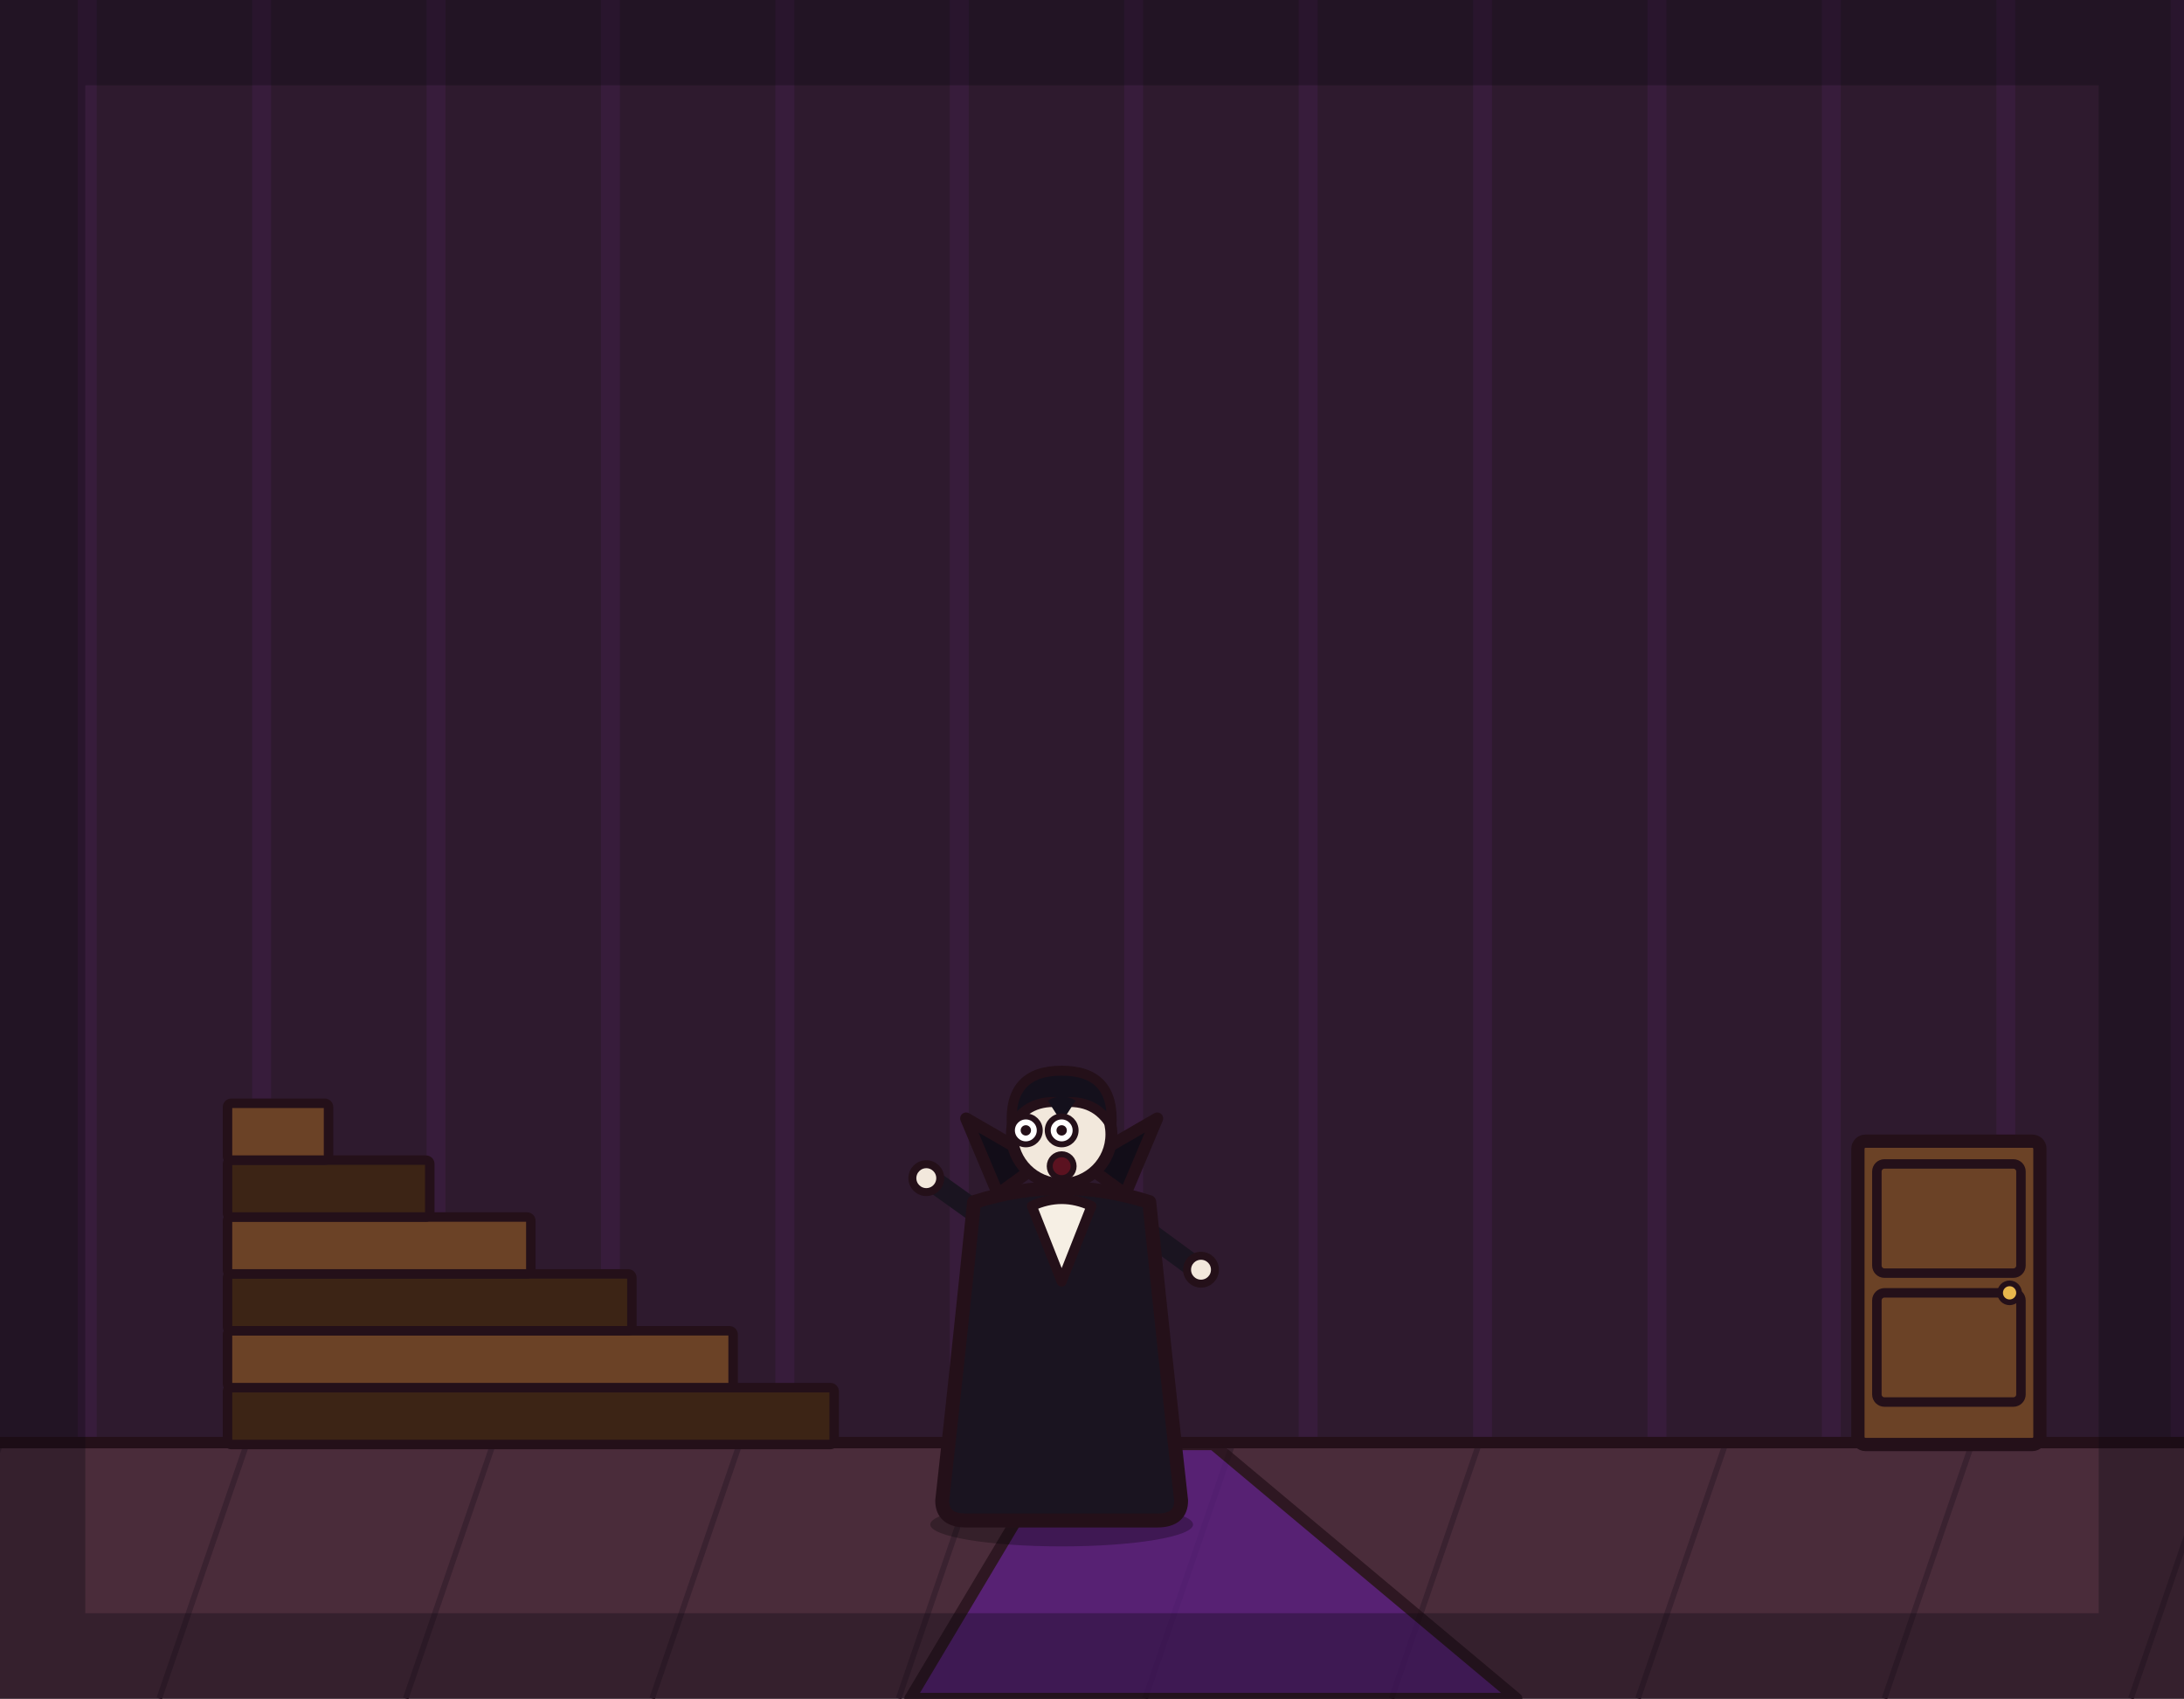
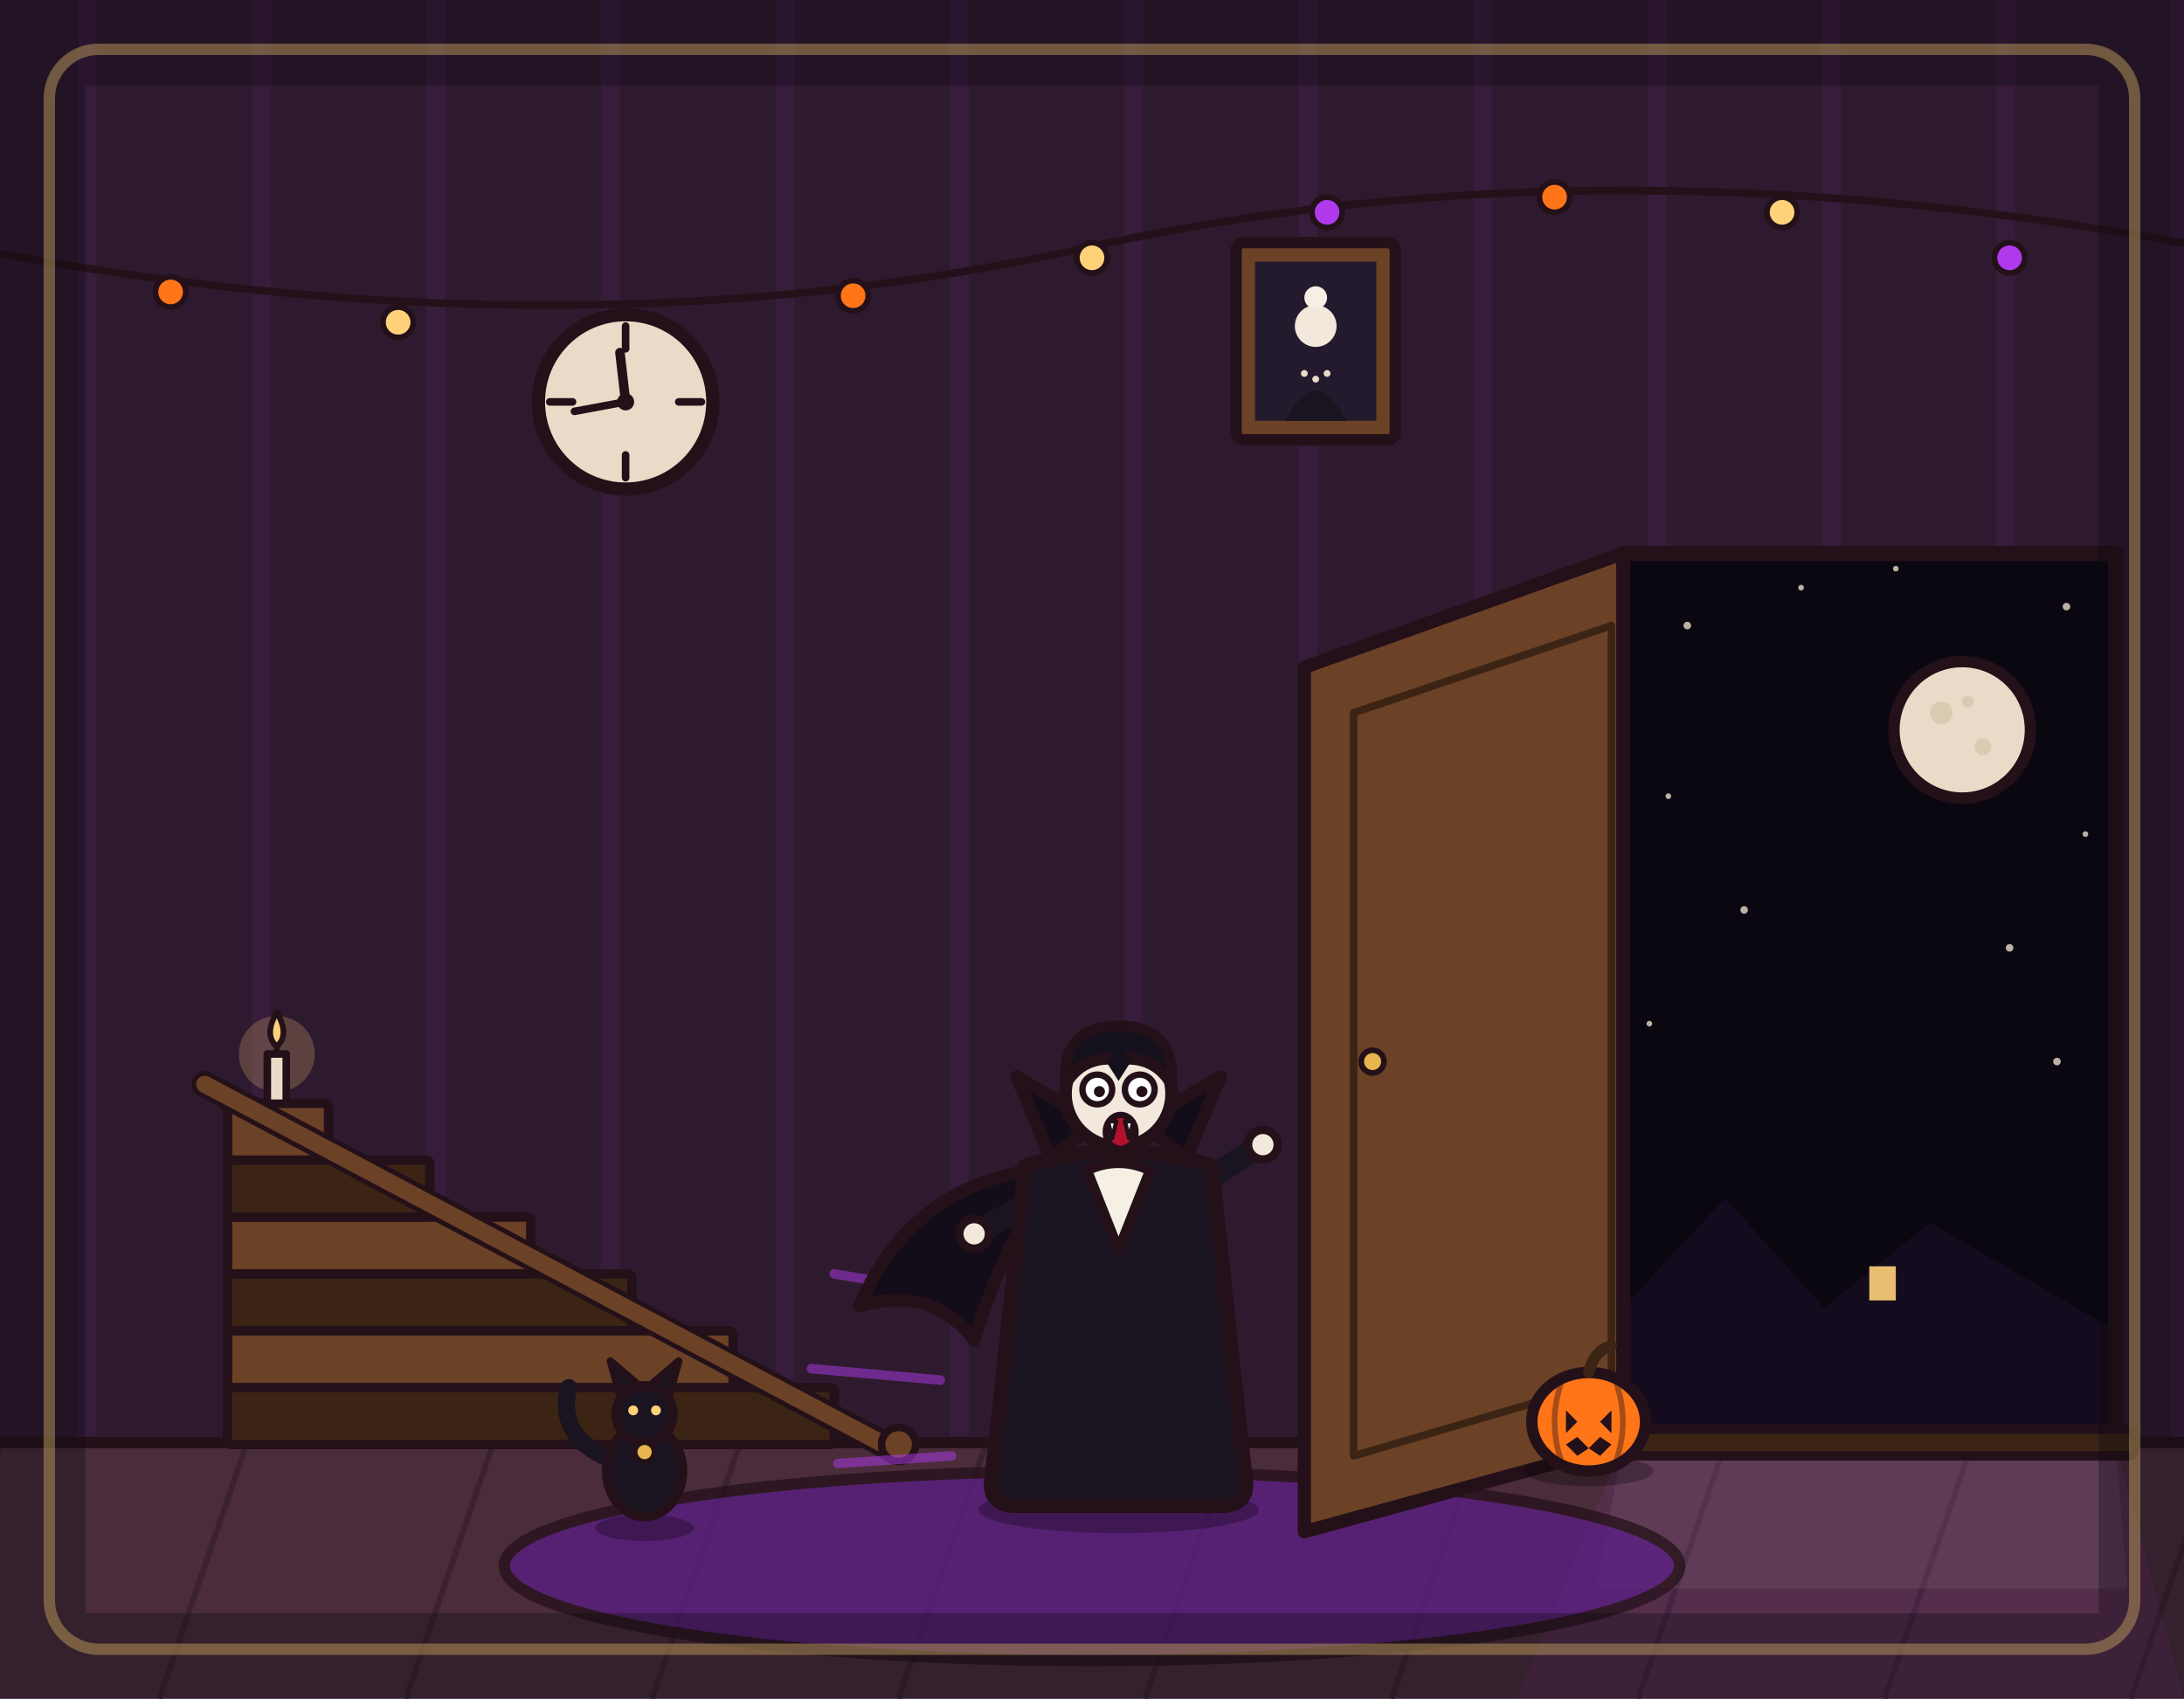
<svg xmlns="http://www.w3.org/2000/svg" viewBox="0 0 1152 896" width="1152" height="896">
  <rect x="0" y="0" width="1152" height="896" fill="#2e1a2e" />
  <path d="M46 0V762M138 0V762M230 0V762M322 0V762M414 0V762M506 0V762M598 0V762M690 0V762M782 0V762M874 0V762M966 0V762M1058 0V762M1150 0V762" stroke="#b03aeb" stroke-width="10" opacity=".07" fill="none" />
+   <path d="M-20 130 Q300 192 576 130 Q850 70 1172 132" fill="none" stroke="#241019" stroke-width="4" stroke-linecap="round" />
+   <g stroke="#241019" stroke-width="3" stroke-linejoin="round" stroke-linecap="round">
+     <circle cx="90" cy="154" r="8" fill="#ff7518" />
+     <circle cx="210" cy="170" r="8" fill="#ffd27a" />
+     <circle cx="330" cy="172" r="8" fill="#b03aeb" />
+     <circle cx="450" cy="156" r="8" fill="#ff7518" />
+     <circle cx="576" cy="136" r="8" fill="#ffd27a" />
+     <circle cx="700" cy="112" r="8" fill="#b03aeb" />
+     <circle cx="820" cy="104" r="8" fill="#ff7518" />
+     <circle cx="940" cy="112" r="8" fill="#ffd27a" />
+     <circle cx="1060" cy="136" r="8" fill="#b03aeb" />
+   </g>
+   <g>
+     <circle cx="330" cy="212" r="46" fill="#e8dcc8" stroke="#241019" stroke-width="7" stroke-linejoin="round" stroke-linecap="round" />
+     <path d="M330 172V184M330 240V252M290 212H302M358 212H370" stroke="#241019" stroke-width="4" stroke-linecap="round" />
+     <line x1="330" y1="212" x2="327" y2="186" stroke="#241019" stroke-width="5" stroke-linecap="round" />
+     <line x1="330" y1="212" x2="303" y2="217" stroke="#241019" stroke-width="4" stroke-linecap="round" />
+     <circle cx="330" cy="212" r="4.5" fill="#241019" />
+   </g>
+   <g>
+     <rect x="652" y="128" width="84" height="104" rx="4" fill="#6b4226" stroke="#241019" stroke-width="6" stroke-linejoin="round" stroke-linecap="round" />
+     <rect x="662" y="138" width="64" height="84" fill="#241a2e" />
+     <path d="M678 222 Q694 190 710 222 Z" fill="#1a1420" />
+     <circle cx="694" cy="172" r="11" fill="#f2e8dc" />
+     <circle cx="694" cy="157" r="6" fill="#f6efe4" />
+     <circle cx="688" cy="197" r="1.8" fill="#e8dcc8" />
+     <circle cx="694" cy="200" r="1.8" fill="#e8dcc8" />
+     <circle cx="700" cy="197" r="1.8" fill="#e8dcc8" />
+   </g>
  <rect x="0" y="760" width="1152" height="136" fill="#4a2c3a" />
  <path d="M0 762 L-46 896M130 762 L84 896M260 762 L214 896M390 762 L344 896M520 762 L474 896M650 762 L604 896M780 762 L734 896M910 762 L864 896M1040 762 L994 896M1170 762 L1124 896" stroke="#3a2230" stroke-width="3" fill="none" />
  <line x1="0" y1="761" x2="1152" y2="761" stroke="#241019" stroke-width="6" stroke-linecap="round" />
-   <path d="M480 896 L560 762 L640 762 L800 896 Z" fill="#5b1e86" stroke="#241019" stroke-width="6" stroke-linejoin="round" stroke-linecap="round" opacity="0.75" />
-   <rect x="980" y="602" width="96" height="160" rx="4" fill="#6b4226" stroke="#241019" stroke-width="7" stroke-linejoin="round" stroke-linecap="round" />
-   <rect x="990" y="614" width="76" height="57.6" rx="4" fill="none" stroke="#241019" stroke-width="5" stroke-linejoin="round" stroke-linecap="round" />
-   <rect x="990" y="682" width="76" height="57.6" rx="4" fill="none" stroke="#241019" stroke-width="5" stroke-linejoin="round" stroke-linecap="round" />
-   <circle cx="1060" cy="682" r="5" fill="#e8b64c" stroke="#241019" stroke-width="3" stroke-linejoin="round" stroke-linecap="round" />
-   <rect x="120" y="732" width="320" height="30" rx="2" fill="#3c2415" stroke="#241019" stroke-width="5" stroke-linejoin="round" stroke-linecap="round" />
-   <rect x="120" y="702" width="266.7" height="30" rx="2" fill="#6b4226" stroke="#241019" stroke-width="5" stroke-linejoin="round" stroke-linecap="round" />
-   <rect x="120" y="672" width="213.3" height="30" rx="2" fill="#3c2415" stroke="#241019" stroke-width="5" stroke-linejoin="round" stroke-linecap="round" />
-   <rect x="120" y="642" width="160" height="30" rx="2" fill="#6b4226" stroke="#241019" stroke-width="5" stroke-linejoin="round" stroke-linecap="round" />
-   <rect x="120" y="612" width="106.7" height="30" rx="2" fill="#3c2415" stroke="#241019" stroke-width="5" stroke-linejoin="round" stroke-linecap="round" />
-   <rect x="120" y="582" width="53.3" height="30" rx="2" fill="#6b4226" stroke="#241019" stroke-width="5" stroke-linejoin="round" stroke-linecap="round" />
-   <g transform="translate(560 800) scale(1.05 1.05)">
-     <ellipse cx="0" cy="4" rx="66" ry="11" fill="#000000" stroke-width="0" stroke-linejoin="round" stroke-linecap="round" stroke="none" opacity="0.28" />
-     <path d="M-8 -62 L26 -44 L36 -6" fill="none" stroke="#241a2e" stroke-width="15" stroke-linecap="round" stroke-linejoin="round" />
-     <path d="M10 -62 L-22 -40 L-34 -10" fill="none" stroke="#241a2e" stroke-width="15" stroke-linecap="round" stroke-linejoin="round" />
-     <ellipse cx="38" cy="-4" rx="14" ry="7" fill="#14101c" stroke="#241019" stroke-width="4" stroke-linejoin="round" stroke-linecap="round" />
-     <ellipse cx="-36" cy="-8" rx="14" ry="7" fill="#14101c" stroke="#241019" stroke-width="4" stroke-linejoin="round" stroke-linecap="round" />
-     <path d="M36 -148 L66 -126" fill="none" stroke="#1a1420" stroke-width="11" stroke-linecap="round" stroke-linejoin="round" />
-     <circle cx="70" cy="-124" r="7" fill="#f2e8dc" stroke="#241019" stroke-width="4" stroke-linejoin="round" stroke-linecap="round" />
-     <path d="M-36 -148 L-64 -168" fill="none" stroke="#1a1420" stroke-width="11" stroke-linecap="round" stroke-linejoin="round" />
-     <circle cx="-68" cy="-170" r="7" fill="#f2e8dc" stroke="#241019" stroke-width="4" stroke-linejoin="round" stroke-linecap="round" />
+   <path d="M856 762 L1116 762 L1152 896 L800 896 Z" fill="#b03aeb" opacity="0.10" />
+   <path d="M856 762 L1116 762 L1122 838 L842 838 Z" fill="#e8dcc8" opacity="0.08" />
+   <ellipse cx="576" cy="826" rx="310" ry="50" fill="#5b1e86" stroke="#241019" stroke-width="6" stroke-linejoin="round" stroke-linecap="round" opacity="0.75" />
+   <g>
+     <rect x="120" y="732" width="320" height="30" rx="2" fill="#3c2415" stroke="#241019" stroke-width="5" stroke-linejoin="round" stroke-linecap="round" />
+     <rect x="120" y="702" width="266.7" height="30" rx="2" fill="#6b4226" stroke="#241019" stroke-width="5" stroke-linejoin="round" stroke-linecap="round" />
+     <rect x="120" y="672" width="213.3" height="30" rx="2" fill="#3c2415" stroke="#241019" stroke-width="5" stroke-linejoin="round" stroke-linecap="round" />
+     <rect x="120" y="642" width="160" height="30" rx="2" fill="#6b4226" stroke="#241019" stroke-width="5" stroke-linejoin="round" stroke-linecap="round" />
+     <rect x="120" y="612" width="106.7" height="30" rx="2" fill="#3c2415" stroke="#241019" stroke-width="5" stroke-linejoin="round" stroke-linecap="round" />
+     <rect x="120" y="582" width="53.3" height="30" rx="2" fill="#6b4226" stroke="#241019" stroke-width="5" stroke-linejoin="round" stroke-linecap="round" />
+     <path d="M108 572 L470 764" stroke="#241019" stroke-width="14" stroke-linecap="round" fill="none" />
+     <path d="M108 572 L470 764" stroke="#6b4226" stroke-width="9" stroke-linecap="round" fill="none" />
+     <circle cx="474" cy="762" r="9" fill="#6b4226" stroke="#241019" stroke-width="4" />
+     <circle cx="146" cy="556" r="20" fill="#ffd27a" opacity="0.22" />
+     <rect x="141" y="556" width="10" height="26" fill="#e8dcc8" stroke="#241019" stroke-width="4" stroke-linejoin="round" stroke-linecap="round" />
+     <line x1="146" y1="556" x2="146" y2="550" stroke="#241019" stroke-width="3" stroke-linecap="round" />
+     <path d="M146 534 Q153 546 146 552 Q139 546 146 534 Z" fill="#ffd27a" stroke="#241019" stroke-width="3" stroke-linejoin="round" stroke-linecap="round" />
+   </g>
+   <g>
+     <rect x="720" y="602" width="96" height="160" rx="4" fill="#6b4226" stroke="#241019" stroke-width="7" stroke-linejoin="round" stroke-linecap="round" />
+     <rect x="730" y="614" width="76" height="56" rx="4" fill="none" stroke="#241019" stroke-width="5" stroke-linejoin="round" stroke-linecap="round" />
+     <rect x="730" y="684" width="76" height="56" rx="4" fill="none" stroke="#241019" stroke-width="5" stroke-linejoin="round" stroke-linecap="round" />
+     <rect x="736" y="700" width="9" height="40" fill="#b03aeb" stroke="#241019" stroke-width="3" />
+     <rect x="748" y="694" width="9" height="46" fill="#b3122e" stroke="#241019" stroke-width="3" />
+     <rect x="760" y="702" width="9" height="38" fill="#ff7518" stroke="#241019" stroke-width="3" />
+     <rect x="772" y="696" width="9" height="44" fill="#e8b64c" stroke="#241019" stroke-width="3" />
+     <rect x="784" y="704" width="9" height="36" fill="#b03aeb" stroke="#241019" stroke-width="3" />
+     <circle cx="808" cy="646" r="5" fill="#e8b64c" stroke="#241019" stroke-width="3" />
+   </g>
+   <g>
+     <rect x="856" y="292" width="260" height="470" fill="#0b0710" />
+     <g fill="#e8dcc8" opacity=".8">
+       <circle cx="890" cy="330" r="2" />
+       <circle cx="950" cy="310" r="1.5" />
+       <circle cx="1090" cy="320" r="2" />
+       <circle cx="880" cy="420" r="1.5" />
+       <circle cx="920" cy="480" r="2" />
+       <circle cx="1100" cy="440" r="1.5" />
+       <circle cx="1000" cy="300" r="1.5" />
+       <circle cx="1060" cy="500" r="2" />
+       <circle cx="870" cy="540" r="1.5" />
+       <circle cx="1085" cy="560" r="2" />
+     </g>
+     <circle cx="1035" cy="385" r="36" fill="#e8dcc8" stroke="#241019" stroke-width="6" stroke-linejoin="round" stroke-linecap="round" />
+     <circle cx="1024" cy="376" r="6" fill="#d9cbb2" />
+     <circle cx="1046" cy="394" r="4.4" fill="#d9cbb2" />
+     <circle cx="1038" cy="370" r="3.2" fill="#d9cbb2" />
+     <path d="M856 690 L910 632 L962 690 L1018 645 L1116 702 L1116 762 L856 762 Z" fill="#150b1e" />
+     <rect x="986" y="668" width="14" height="18" fill="#ffd27a" opacity="0.9" />
+     <rect x="856" y="292" width="260" height="470" fill="none" stroke="#241019" stroke-width="8" stroke-linejoin="round" stroke-linecap="round" />
+     <path d="M856 292 L688 352 L688 808 L856 762 Z" fill="#6b4226" stroke="#241019" stroke-width="7" stroke-linejoin="round" stroke-linecap="round" />
+     <path d="M850 330 L714 376 L714 768 L850 728 Z" fill="none" stroke="#3c2415" stroke-width="4" stroke-linejoin="round" stroke-linecap="round" />
+     <circle cx="724" cy="560" r="6" fill="#e8b64c" stroke="#241019" stroke-width="3" />
+     <rect x="846" y="754" width="280" height="14" rx="3" fill="#3c2415" stroke="#241019" stroke-width="5" stroke-linejoin="round" stroke-linecap="round" />
+   </g>
+   <g>
+     <ellipse cx="838" cy="776" rx="34" ry="8" fill="#000000" opacity="0.28" />
+     <ellipse cx="838" cy="750" rx="30" ry="26" fill="#ff7518" stroke="#241019" stroke-width="6" stroke-linejoin="round" stroke-linecap="round" />
+     <path d="M824 728 Q816 750 824 772M852 728 Q860 750 852 772" fill="none" stroke="#241019" stroke-width="3" opacity="0.4" stroke-linecap="round" />
+     <path d="M838 724 Q841 712 850 710" fill="none" stroke="#3c2415" stroke-width="6" stroke-linecap="round" />
+     <path d="M826 744 L832 750 L826 756 ZM850 744 L844 750 L850 756 Z" fill="#241019" />
+     <path d="M826 762 L832 758 L838 764 L844 758 L850 762 L844 768 L838 764 L832 768 Z" fill="#241019" />
+   </g>
+   <g transform="translate(340 802)">
+     <ellipse cx="0" cy="4" rx="26" ry="7" fill="#000000" opacity="0.28" />
+     <path d="M-22 -34 Q-46 -46 -40 -70" fill="none" stroke="#1a1420" stroke-width="9" stroke-linecap="round" />
+     <ellipse cx="0" cy="-26" rx="20" ry="24" fill="#1a1420" stroke="#241019" stroke-width="5" stroke-linejoin="round" stroke-linecap="round" />
+     <path d="M-13 -66 L-18 -84 L-4 -72 Z" fill="#1a1420" stroke="#241019" stroke-width="4" stroke-linejoin="round" stroke-linecap="round" />
+     <path d="M13 -66 L18 -84 L4 -72 Z" fill="#1a1420" stroke="#241019" stroke-width="4" stroke-linejoin="round" stroke-linecap="round" />
+     <circle cx="0" cy="-56" r="15" fill="#1a1420" stroke="#241019" stroke-width="5" stroke-linejoin="round" stroke-linecap="round" />
+     <circle cx="-6" cy="-58" r="2.6" fill="#ffd27a" />
+     <circle cx="6" cy="-58" r="2.6" fill="#ffd27a" />
+     <circle cx="0" cy="-36" r="5" fill="#e8b64c" stroke="#241019" stroke-width="2.5" />
+   </g>
+   <g stroke="#b03aeb" stroke-width="5" stroke-linecap="round" opacity="0.5">
+     <line x1="440" y1="672" x2="500" y2="682" />
+     <line x1="428" y1="722" x2="496" y2="728" />
+     <line x1="442" y1="772" x2="502" y2="768" />
+   </g>
+   <g transform="translate(590 792) scale(1.12 1.12)">
+     <ellipse cx="0" cy="4" rx="66" ry="11" fill="#000000" opacity="0.28" />
+     <path d="M-40 -156 Q-98 -148 -122 -92 Q-88 -102 -68 -76 Q-54 -122 -30 -156 Z" fill="#120d18" stroke="#241019" stroke-width="6" stroke-linejoin="round" stroke-linecap="round" />
+     <path d="M-8 -62 L-30 -42 L-40 -8" fill="none" stroke="#241a2e" stroke-width="15" stroke-linecap="round" stroke-linejoin="round" />
+     <path d="M10 -62 L28 -44 L40 -6" fill="none" stroke="#241a2e" stroke-width="15" stroke-linecap="round" stroke-linejoin="round" />
+     <ellipse cx="-42" cy="-6" rx="14" ry="7" fill="#14101c" stroke="#241019" stroke-width="4" stroke-linejoin="round" stroke-linecap="round" />
+     <ellipse cx="42" cy="-4" rx="14" ry="7" fill="#14101c" stroke="#241019" stroke-width="4" stroke-linejoin="round" stroke-linecap="round" />
+     <path d="M-34 -146 L-64 -128" fill="none" stroke="#1a1420" stroke-width="11" stroke-linecap="round" stroke-linejoin="round" />
+     <circle cx="-68" cy="-126" r="7" fill="#f2e8dc" stroke="#241019" stroke-width="4" stroke-linejoin="round" stroke-linecap="round" />
+     <path d="M34 -146 L64 -166" fill="none" stroke="#1a1420" stroke-width="11" stroke-linecap="round" stroke-linejoin="round" />
+     <circle cx="68" cy="-168" r="7" fill="#f2e8dc" stroke="#241019" stroke-width="4" stroke-linejoin="round" stroke-linecap="round" />
    <path d="M-44 -158 Q-52 -80 -60 -8 Q-60 2 -48 2 L48 2 Q60 2 60 -8 Q52 -80 44 -158 Q0 -172 -44 -158 Z" fill="#1a1420" stroke="#241019" stroke-width="7" stroke-linejoin="round" stroke-linecap="round" />
    <path d="M-32 -162 L-48 -200 L-10 -178 Z" fill="#120d18" stroke="#241019" stroke-width="6" stroke-linejoin="round" stroke-linecap="round" />
    <path d="M32 -162 L48 -200 L10 -178 Z" fill="#120d18" stroke="#241019" stroke-width="6" stroke-linejoin="round" stroke-linecap="round" />
    <path d="M-15 -156 L0 -118 L15 -156 Q0 -163 -15 -156 Z" fill="#f6efe4" stroke="#241019" stroke-width="5" stroke-linejoin="round" stroke-linecap="round" />
    <circle cx="0" cy="-192" r="25" fill="#f2e8dc" stroke="#241019" stroke-width="6" stroke-linejoin="round" stroke-linecap="round" />
    <path d="M-25 -196 Q-27 -224 0 -224 Q27 -224 25 -196 Q17 -210 0 -208 Q-17 -210 -25 -196 Z" fill="#14101c" stroke="#241019" stroke-width="5" stroke-linejoin="round" stroke-linecap="round" />
-     <path d="M-7 -209 L0 -198 L7 -209 Q0 -213 -7 -209 Z" fill="#14101c" stroke-width="0" stroke-linejoin="round" stroke-linecap="round" stroke="none" />
-     <circle cx="-18" cy="-194" r="7" fill="#ffffff" stroke="#241019" stroke-width="3" stroke-linejoin="round" stroke-linecap="round" />
-     <circle cx="0" cy="-194" r="7" fill="#ffffff" stroke="#241019" stroke-width="3" stroke-linejoin="round" stroke-linecap="round" />
-     <circle cx="-18" cy="-194" r="2.6" fill="#241019" stroke-width="0" stroke-linejoin="round" stroke-linecap="round" stroke="none" />
-     <circle cx="0" cy="-194" r="2.6" fill="#241019" stroke-width="0" stroke-linejoin="round" stroke-linecap="round" stroke="none" />
-     <circle cx="0" cy="-176" r="6" fill="#5b1220" stroke="#241019" stroke-width="3" stroke-linejoin="round" stroke-linecap="round" />
+     <path d="M-7 -209 L0 -198 L7 -209 Q0 -213 -7 -209 Z" fill="#14101c" />
+     <circle cx="-10" cy="-194" r="7" fill="#ffffff" stroke="#241019" stroke-width="3" stroke-linejoin="round" stroke-linecap="round" />
+     <circle cx="10" cy="-194" r="7" fill="#ffffff" stroke="#241019" stroke-width="3" stroke-linejoin="round" stroke-linecap="round" />
+     <circle cx="-9" cy="-193" r="2.6" fill="#241019" />
+     <circle cx="11" cy="-193" r="2.6" fill="#241019" />
+     <path d="M-18 -206 L-5 -210M5 -210 L18 -206" fill="none" stroke="#241019" stroke-width="4" stroke-linecap="round" />
+     <ellipse cx="1" cy="-174" rx="7" ry="8" fill="#b3122e" stroke="#241019" stroke-width="3" stroke-linejoin="round" stroke-linecap="round" />
+     <path d="M-5 -179 L-1 -179 L-3 -171 Z" fill="#ffffff" stroke="#241019" stroke-width="2" stroke-linejoin="round" stroke-linecap="round" />
+     <path d="M3 -179 L7 -179 L5 -171 Z" fill="#ffffff" stroke="#241019" stroke-width="2" stroke-linejoin="round" stroke-linecap="round" />
  </g>
+   <rect x="26" y="26" width="1100" height="844" rx="26" fill="none" stroke="#ffd27a" stroke-width="6" opacity="0.55" />
  <rect x="0" y="0" width="1152" height="896" fill="none" stroke="#0b0710" stroke-width="90" opacity="0.32" />
</svg>
